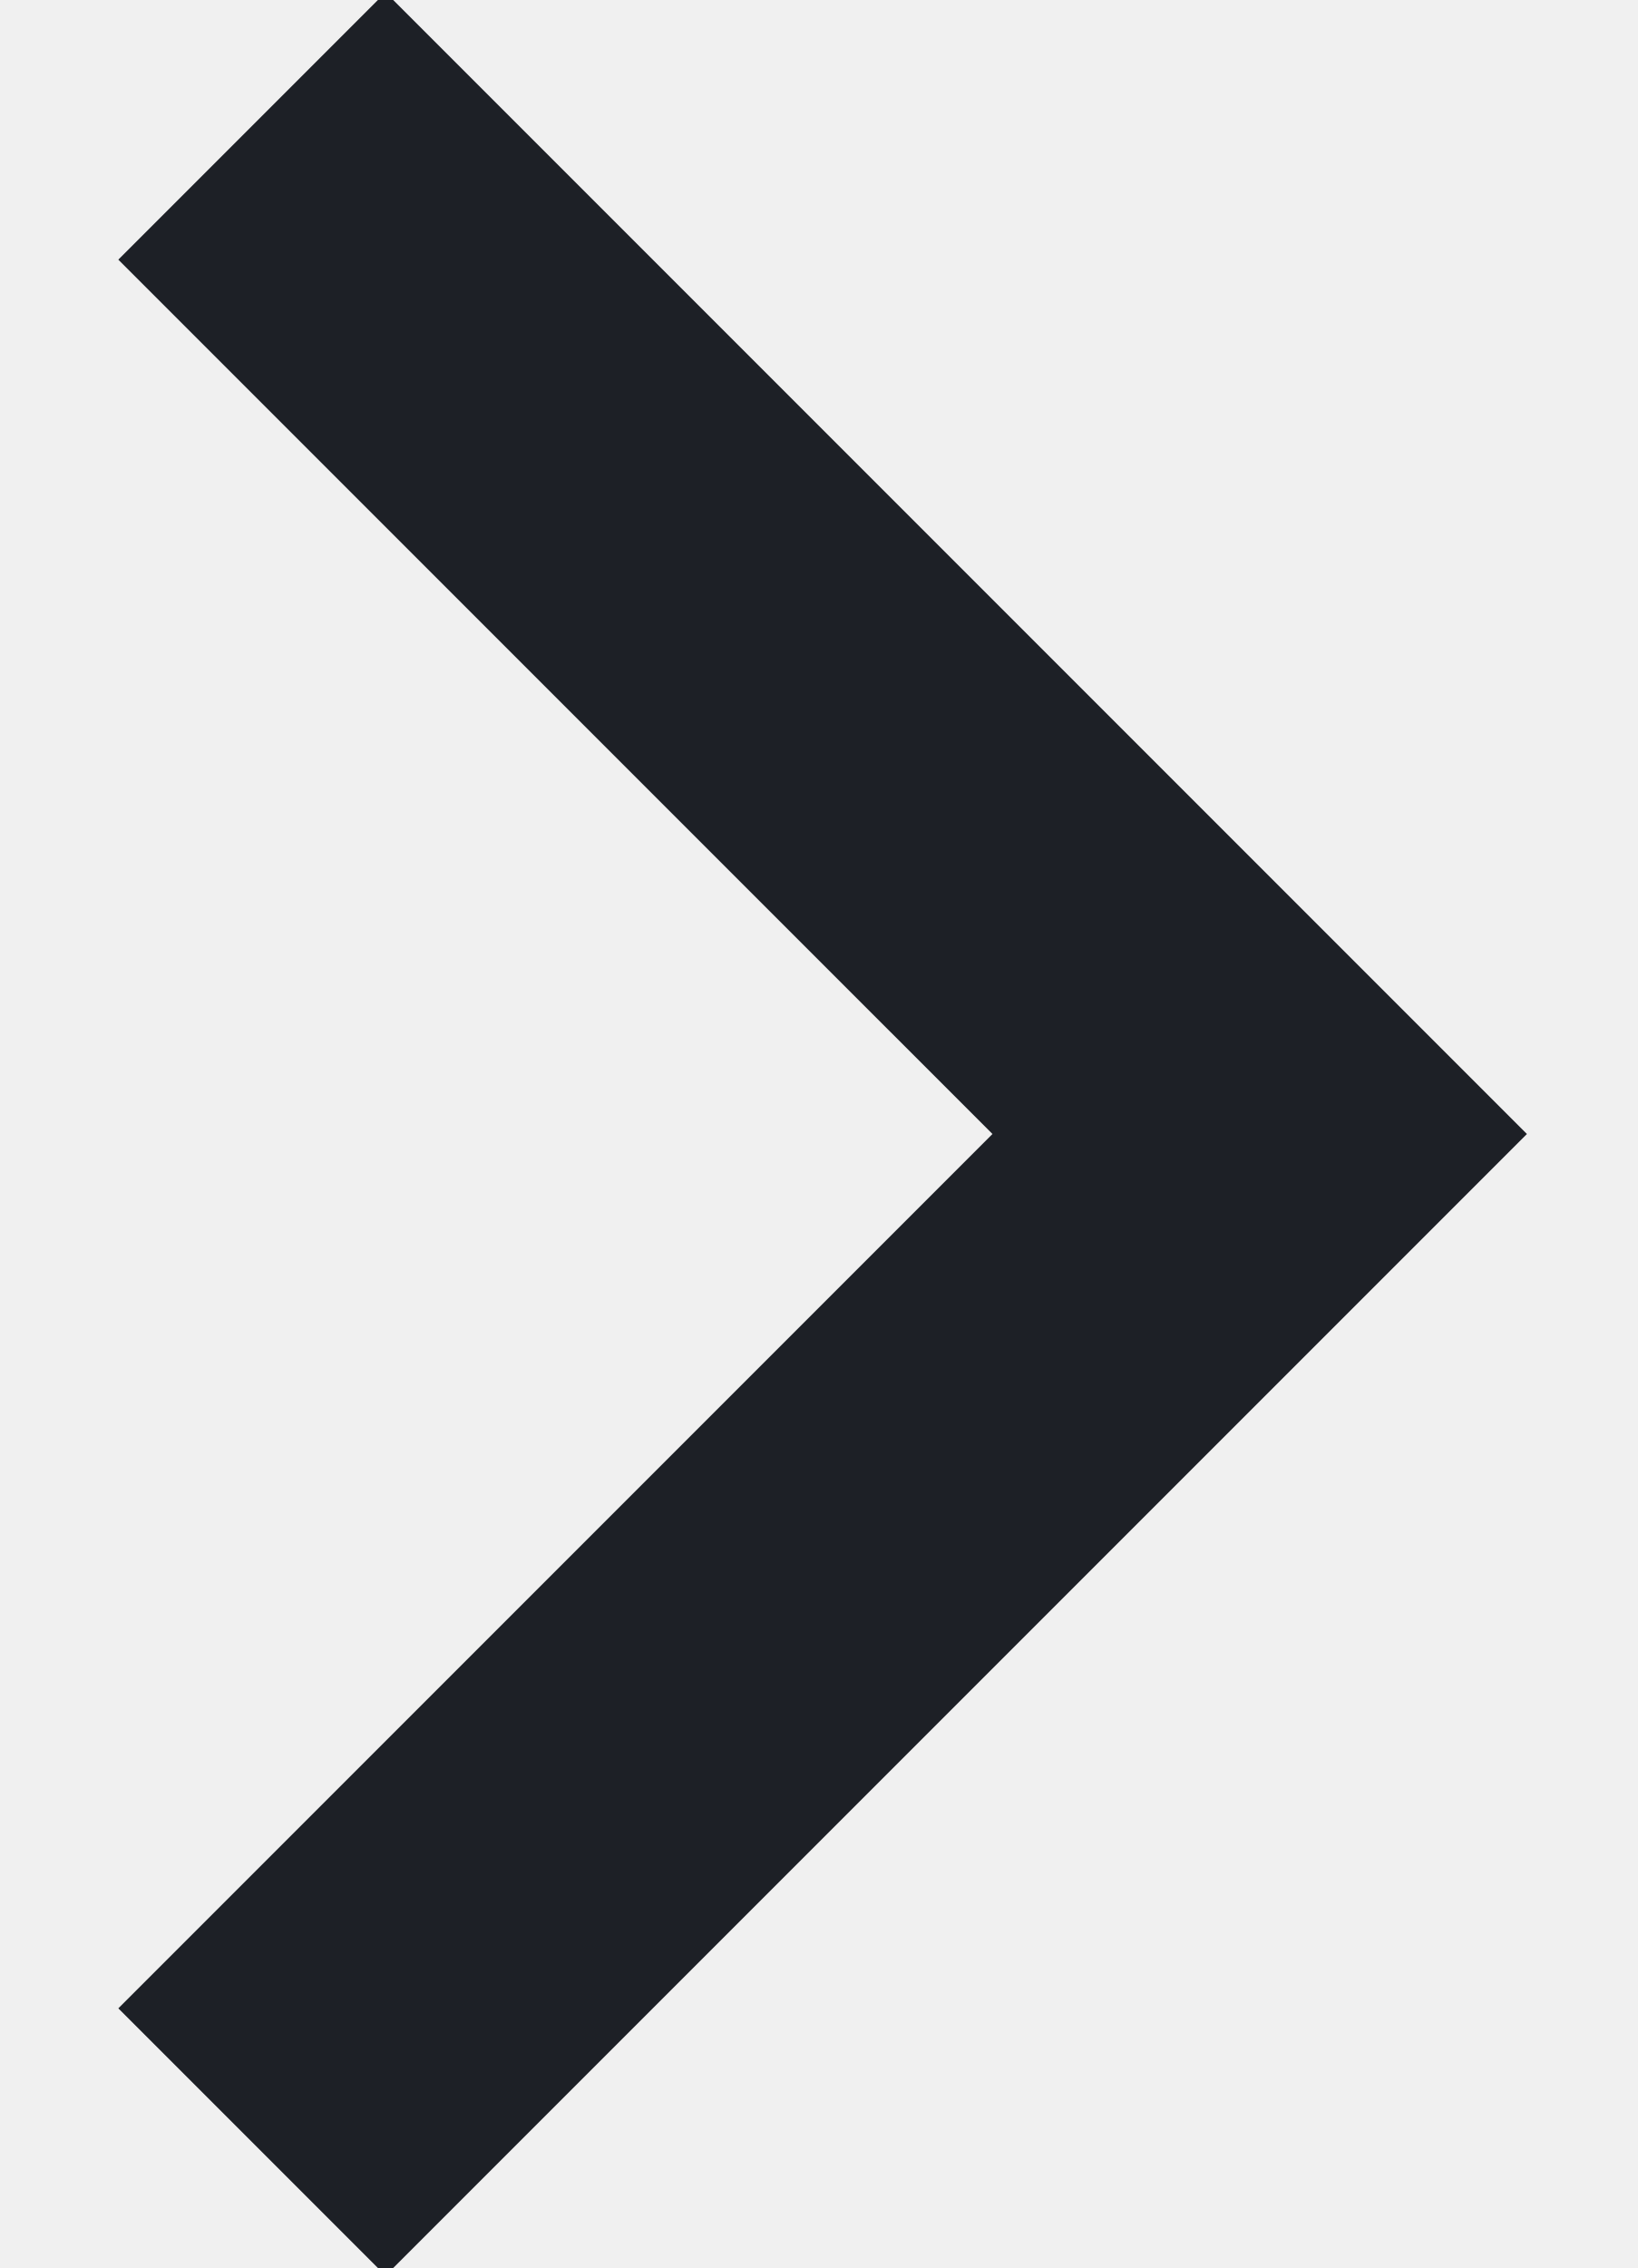
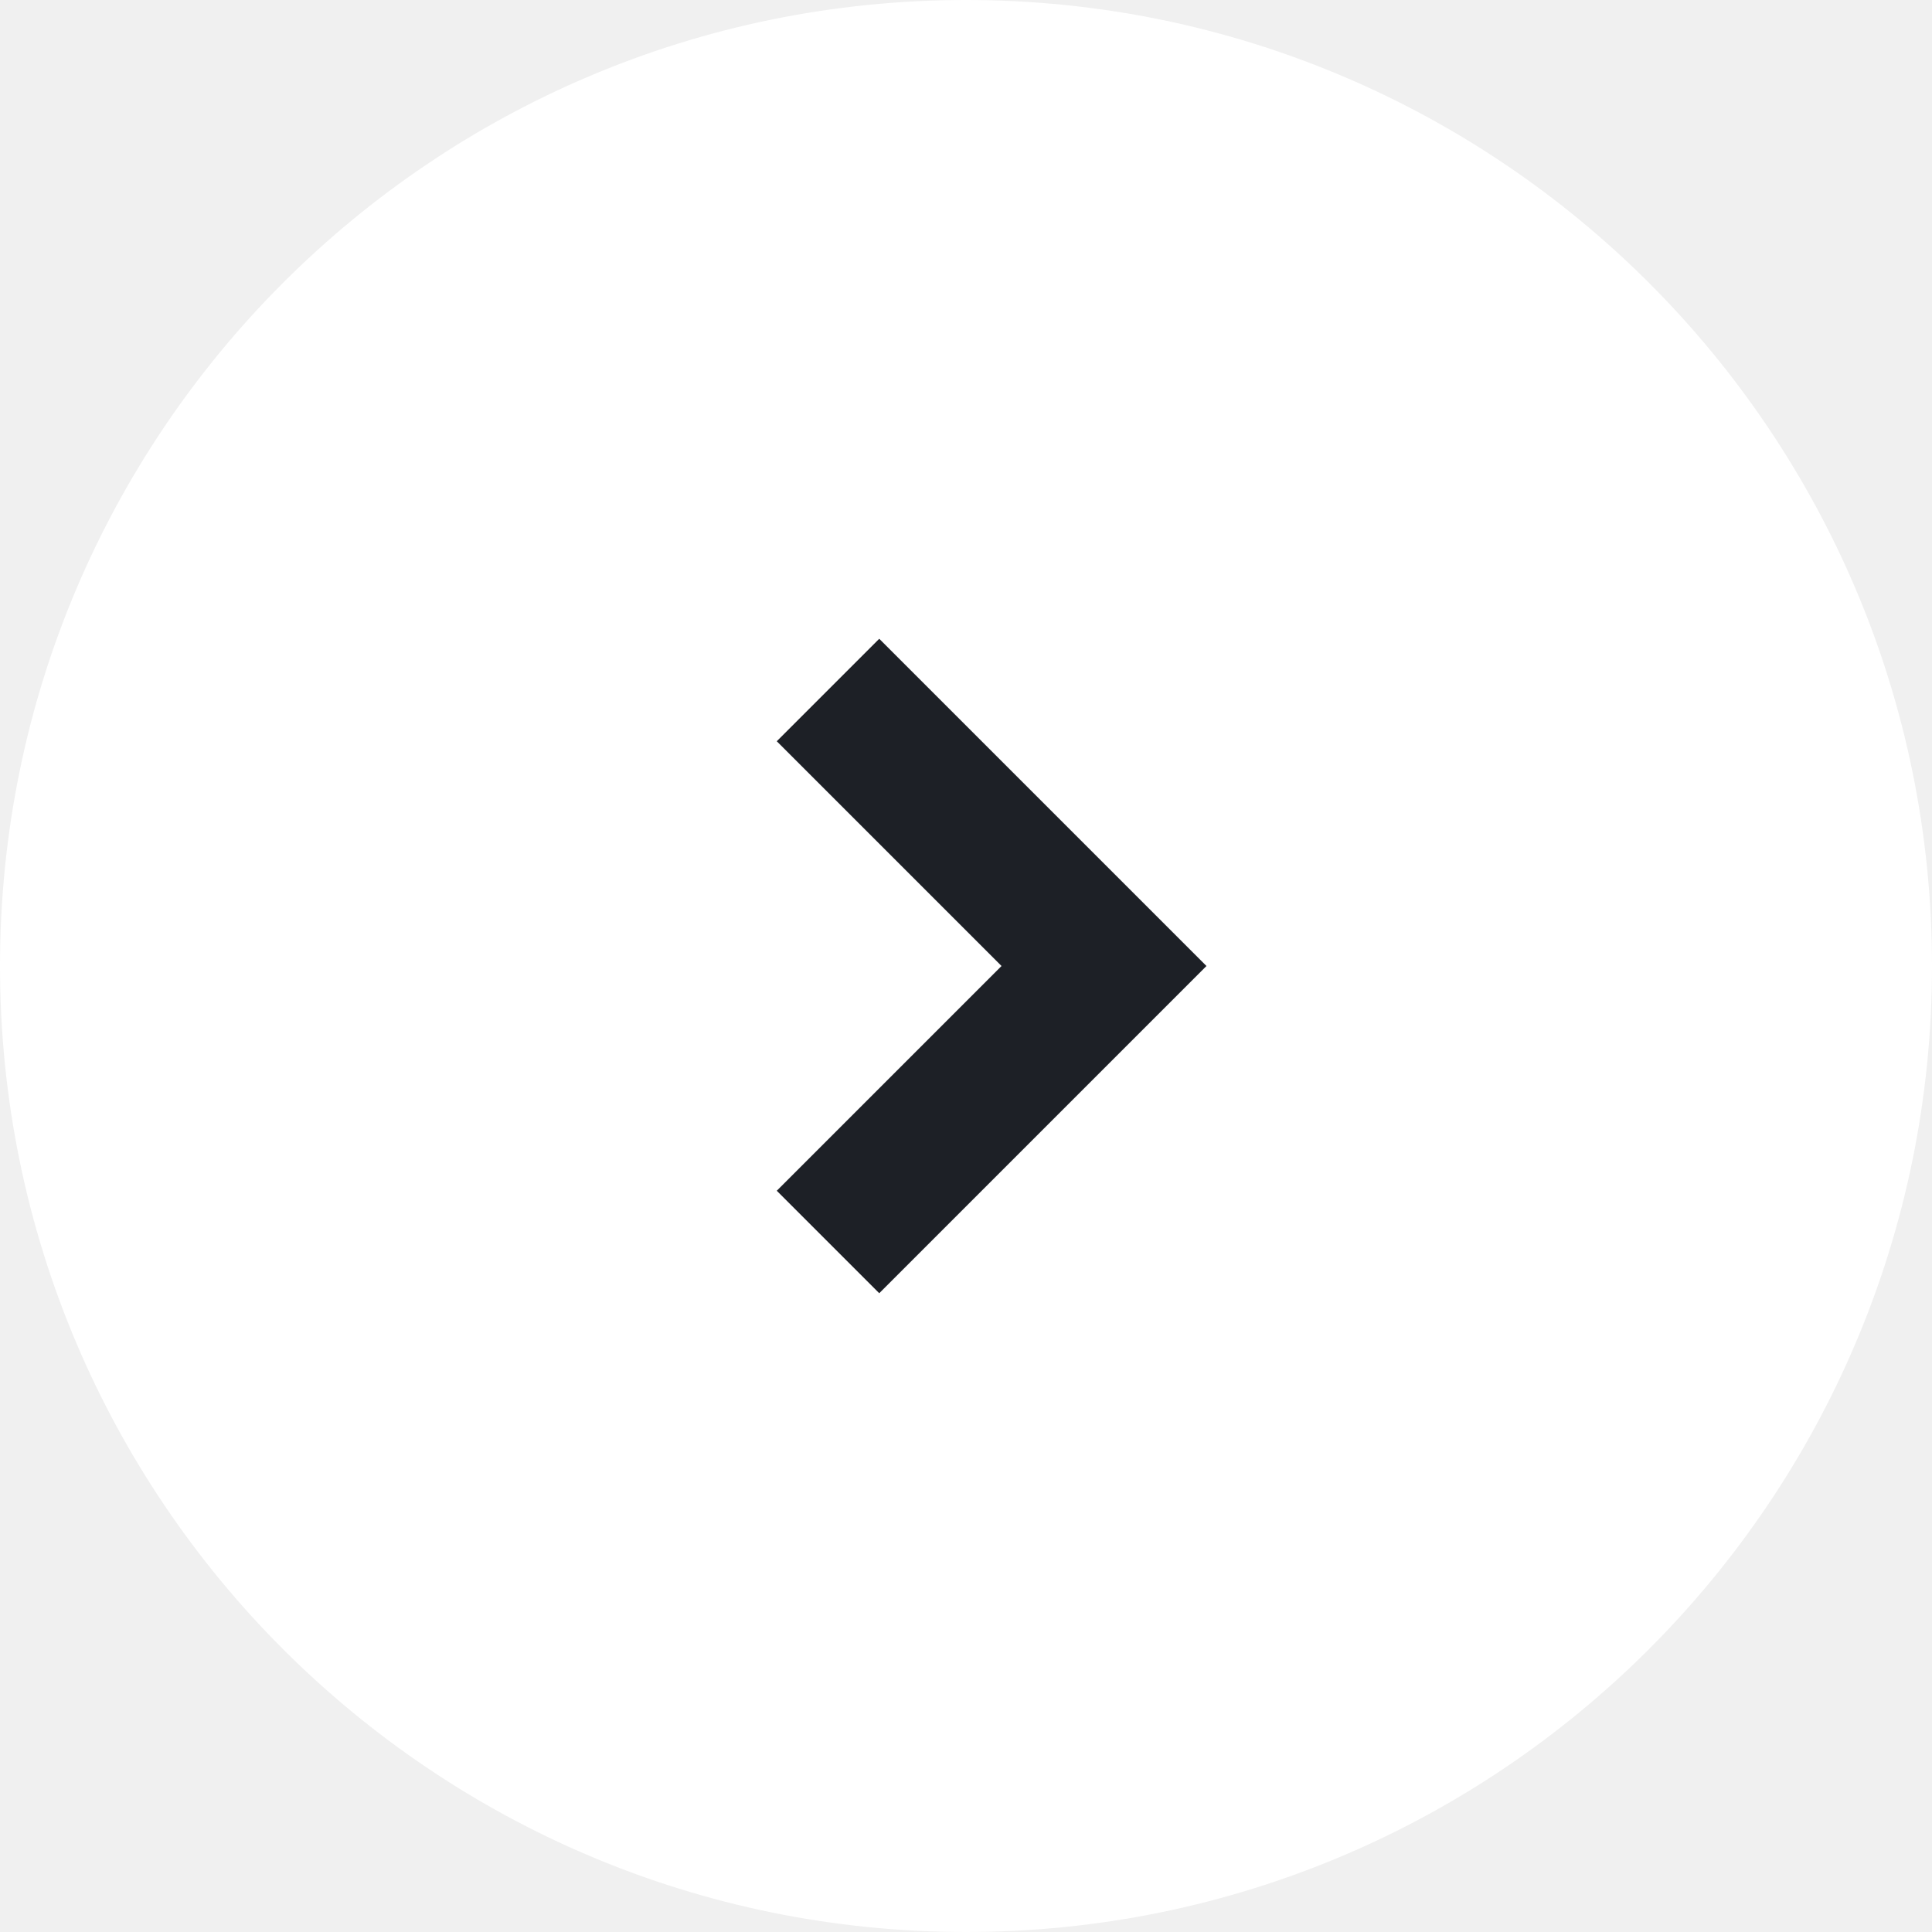
- <svg xmlns="http://www.w3.org/2000/svg" width="13" height="18">
-   <path d="m2 1 8 8-8 8" stroke="#1D2026" stroke-width="3" fill="none" fill-rule="evenodd" />
+ <svg xmlns="http://www.w3.org/2000/svg" width="40" height="40" viewBox="0 0 40 40" fill="none">
+   <g id="Group 18 Copy 3">
+     <circle id="Oval" cx="20" cy="20" r="20" fill="white" />
+     <path id="Path 2" d="M17.143 14.286L22.857 20L17.143 25.714" stroke="#1D2026" stroke-width="3" />
+   </g>
</svg>
